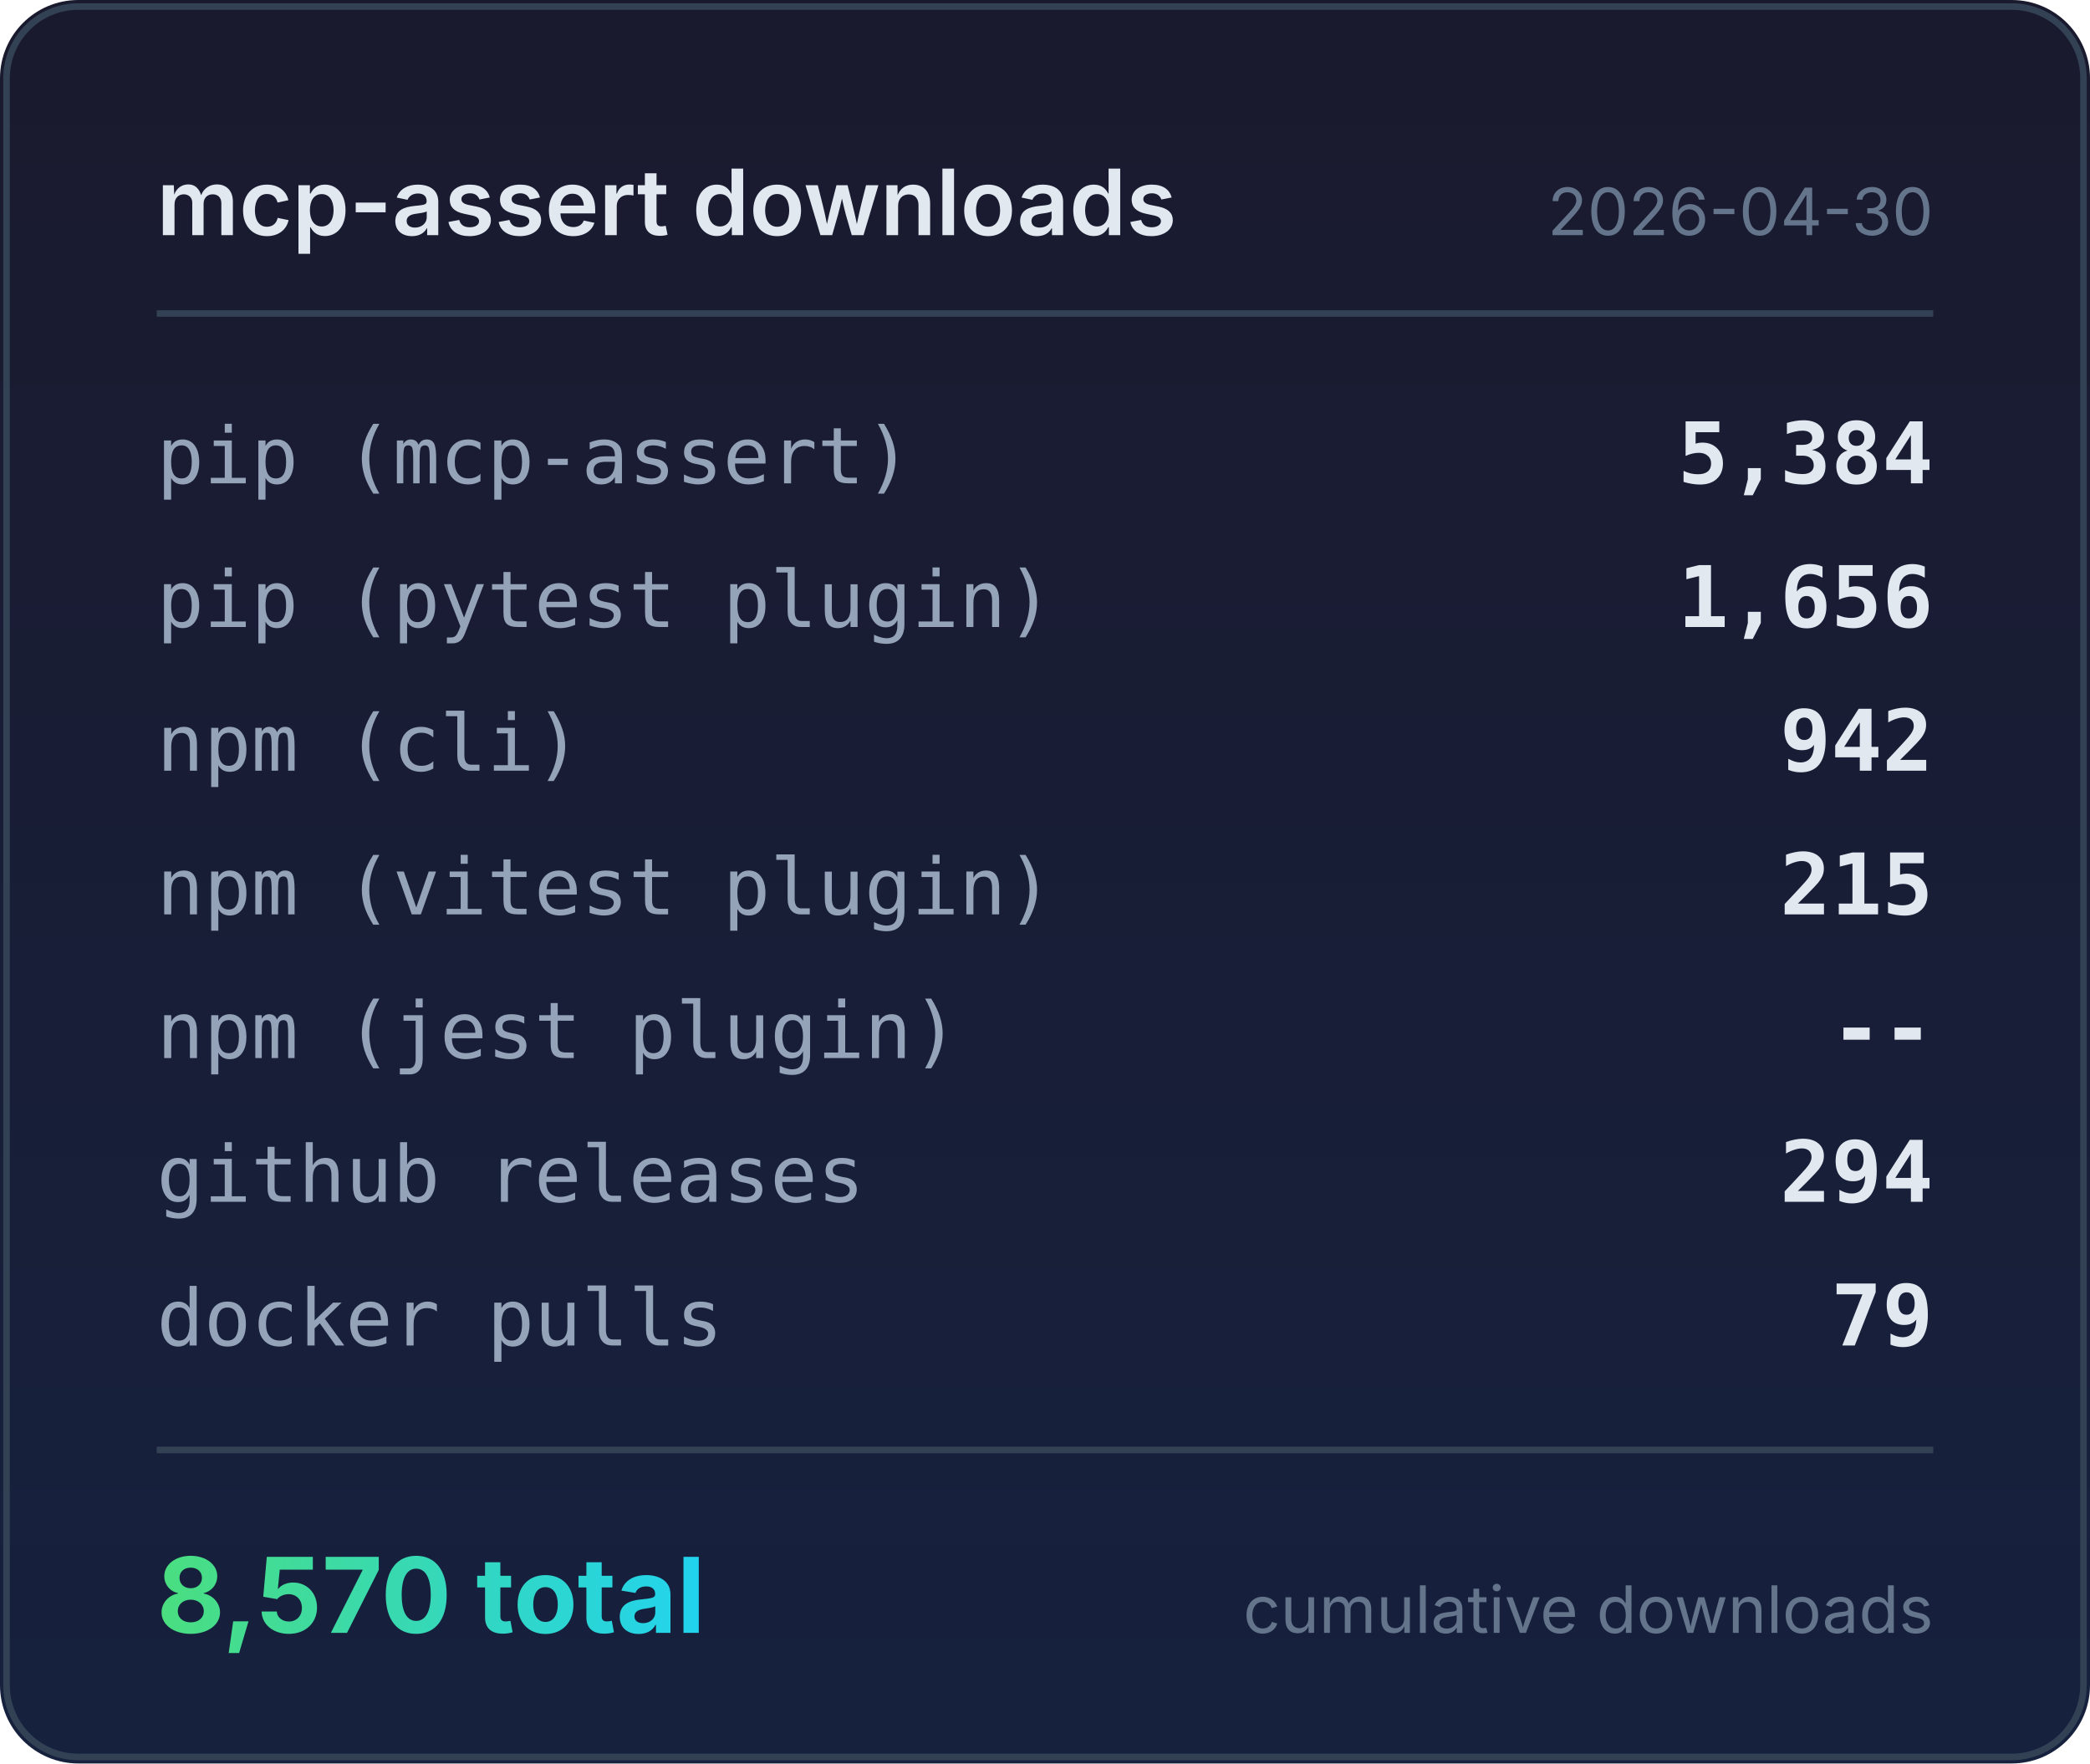
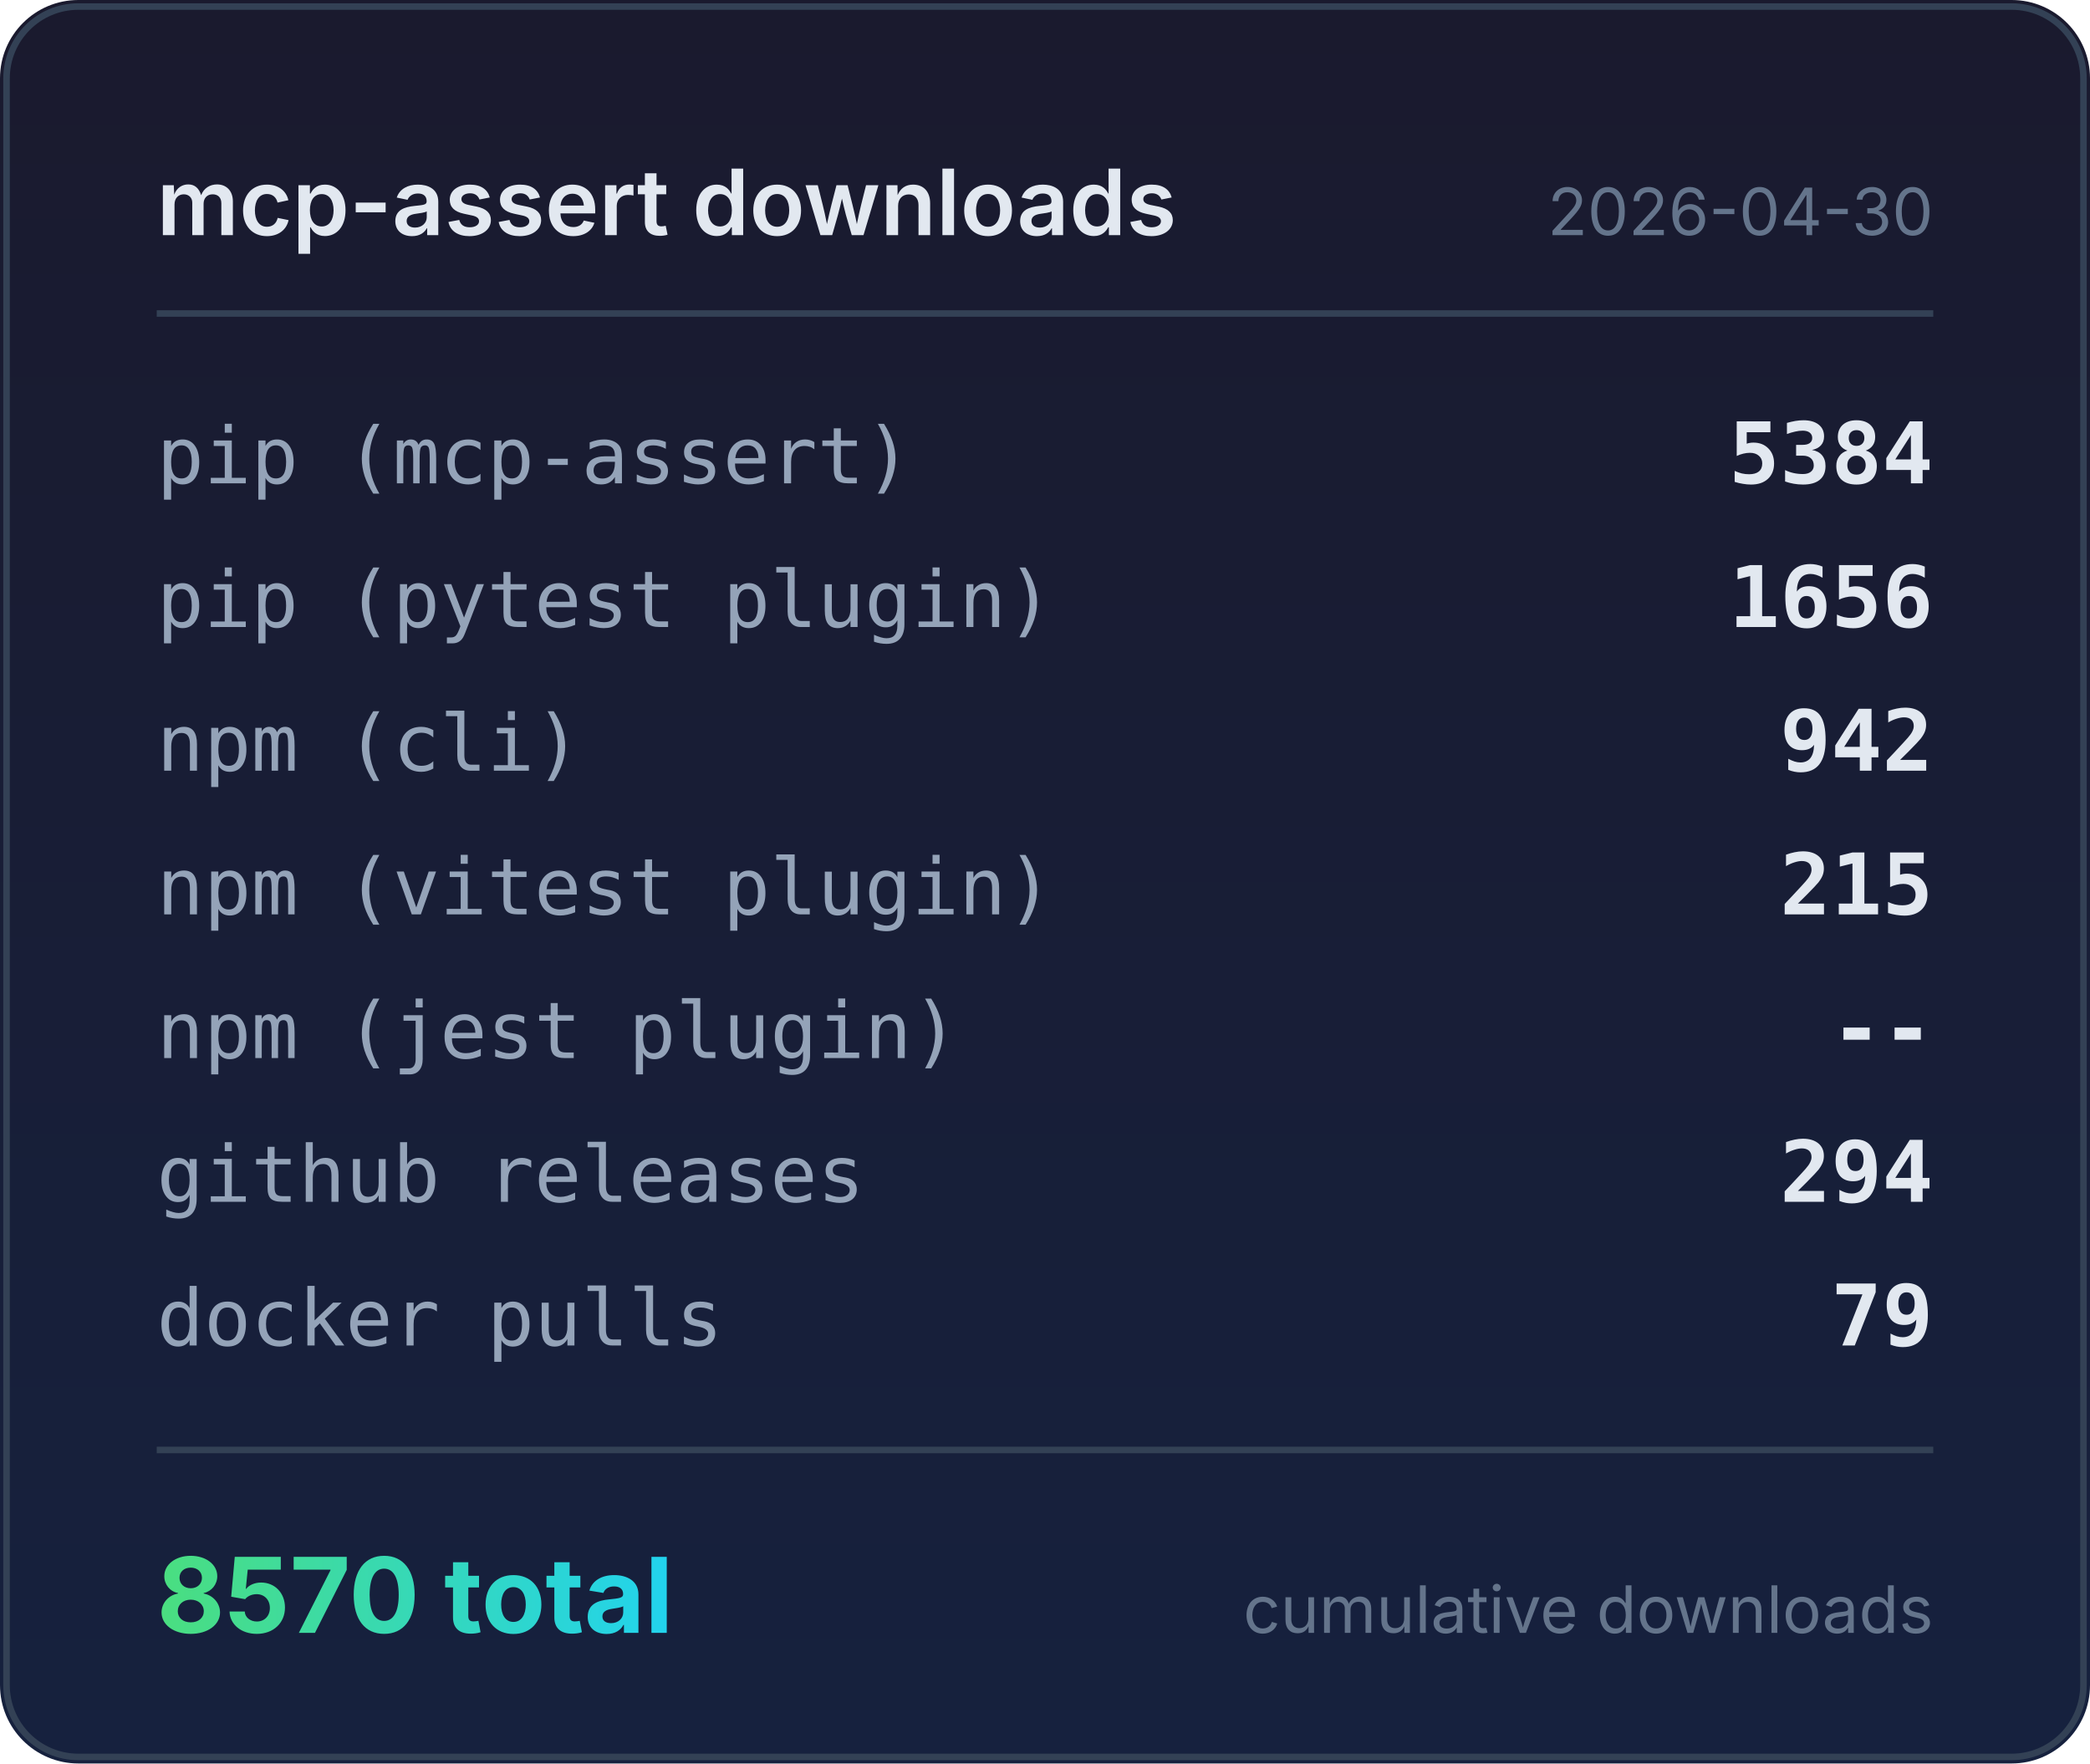
<svg xmlns="http://www.w3.org/2000/svg" width="320" height="270" viewBox="0 0 320 270">
  <defs>
    <linearGradient id="bg" x1="0" y1="0" x2="0" y2="1">
      <stop offset="0%" stop-color="#1a1a2e" />
      <stop offset="100%" stop-color="#16213e" />
    </linearGradient>
    <linearGradient id="accent" x1="0" y1="0" x2="1" y2="0">
      <stop offset="0%" stop-color="#4ade80" />
      <stop offset="100%" stop-color="#22d3ee" />
    </linearGradient>
  </defs>
  <rect width="320" height="270" rx="12" fill="url(#bg)" />
  <rect x="1" y="1" width="318" height="268" rx="11" fill="none" stroke="#334155" stroke-width="1" />
  <text x="24" y="36" fill="#e2e8f0" font-family="system-ui,-apple-system,sans-serif" font-size="14" font-weight="600">mcp-assert downloads</text>
  <text x="296" y="36" fill="#64748b" font-family="system-ui,-apple-system,sans-serif" font-size="10" text-anchor="end">2026-04-30</text>
  <line x1="24" y1="48" x2="296" y2="48" stroke="#334155" stroke-width="1" />
  <text x="24" y="74" fill="#94a3b8" font-family="ui-monospace,monospace" font-size="12">pip (mcp-assert)</text>
-   <text x="296" y="74" fill="#e2e8f0" font-family="ui-monospace,monospace" font-size="13" font-weight="600" text-anchor="end">5,384</text>
+   <text x="296" y="74" fill="#e2e8f0" font-family="ui-monospace,monospace" font-size="13" font-weight="600" text-anchor="end">5384</text>
  <text x="24" y="96" fill="#94a3b8" font-family="ui-monospace,monospace" font-size="12">pip (pytest plugin)</text>
-   <text x="296" y="96" fill="#e2e8f0" font-family="ui-monospace,monospace" font-size="13" font-weight="600" text-anchor="end">1,656</text>
+   <text x="296" y="96" fill="#e2e8f0" font-family="ui-monospace,monospace" font-size="13" font-weight="600" text-anchor="end">1656</text>
  <text x="24" y="118" fill="#94a3b8" font-family="ui-monospace,monospace" font-size="12">npm (cli)</text>
  <text x="296" y="118" fill="#e2e8f0" font-family="ui-monospace,monospace" font-size="13" font-weight="600" text-anchor="end">942</text>
  <text x="24" y="140" fill="#94a3b8" font-family="ui-monospace,monospace" font-size="12">npm (vitest plugin)</text>
  <text x="296" y="140" fill="#e2e8f0" font-family="ui-monospace,monospace" font-size="13" font-weight="600" text-anchor="end">215</text>
  <text x="24" y="162" fill="#94a3b8" font-family="ui-monospace,monospace" font-size="12">npm (jest plugin)</text>
  <text x="296" y="162" fill="#e2e8f0" font-family="ui-monospace,monospace" font-size="13" font-weight="600" text-anchor="end">--</text>
  <text x="24" y="184" fill="#94a3b8" font-family="ui-monospace,monospace" font-size="12">github releases</text>
  <text x="296" y="184" fill="#e2e8f0" font-family="ui-monospace,monospace" font-size="13" font-weight="600" text-anchor="end">294</text>
  <text x="24" y="206" fill="#94a3b8" font-family="ui-monospace,monospace" font-size="12">docker pulls</text>
  <text x="296" y="206" fill="#e2e8f0" font-family="ui-monospace,monospace" font-size="13" font-weight="600" text-anchor="end">79</text>
  <line x1="24" y1="222" x2="296" y2="222" stroke="#334155" stroke-width="1" />
-   <text x="24" y="250" fill="url(#accent)" font-family="system-ui,-apple-system,sans-serif" font-size="16" font-weight="700">8,570 total</text>
+   <text x="24" y="250" fill="url(#accent)" font-family="system-ui,-apple-system,sans-serif" font-size="16" font-weight="700">8570 total</text>
  <text x="296" y="250" fill="#64748b" font-family="system-ui,-apple-system,sans-serif" font-size="10" text-anchor="end">cumulative downloads</text>
</svg>
